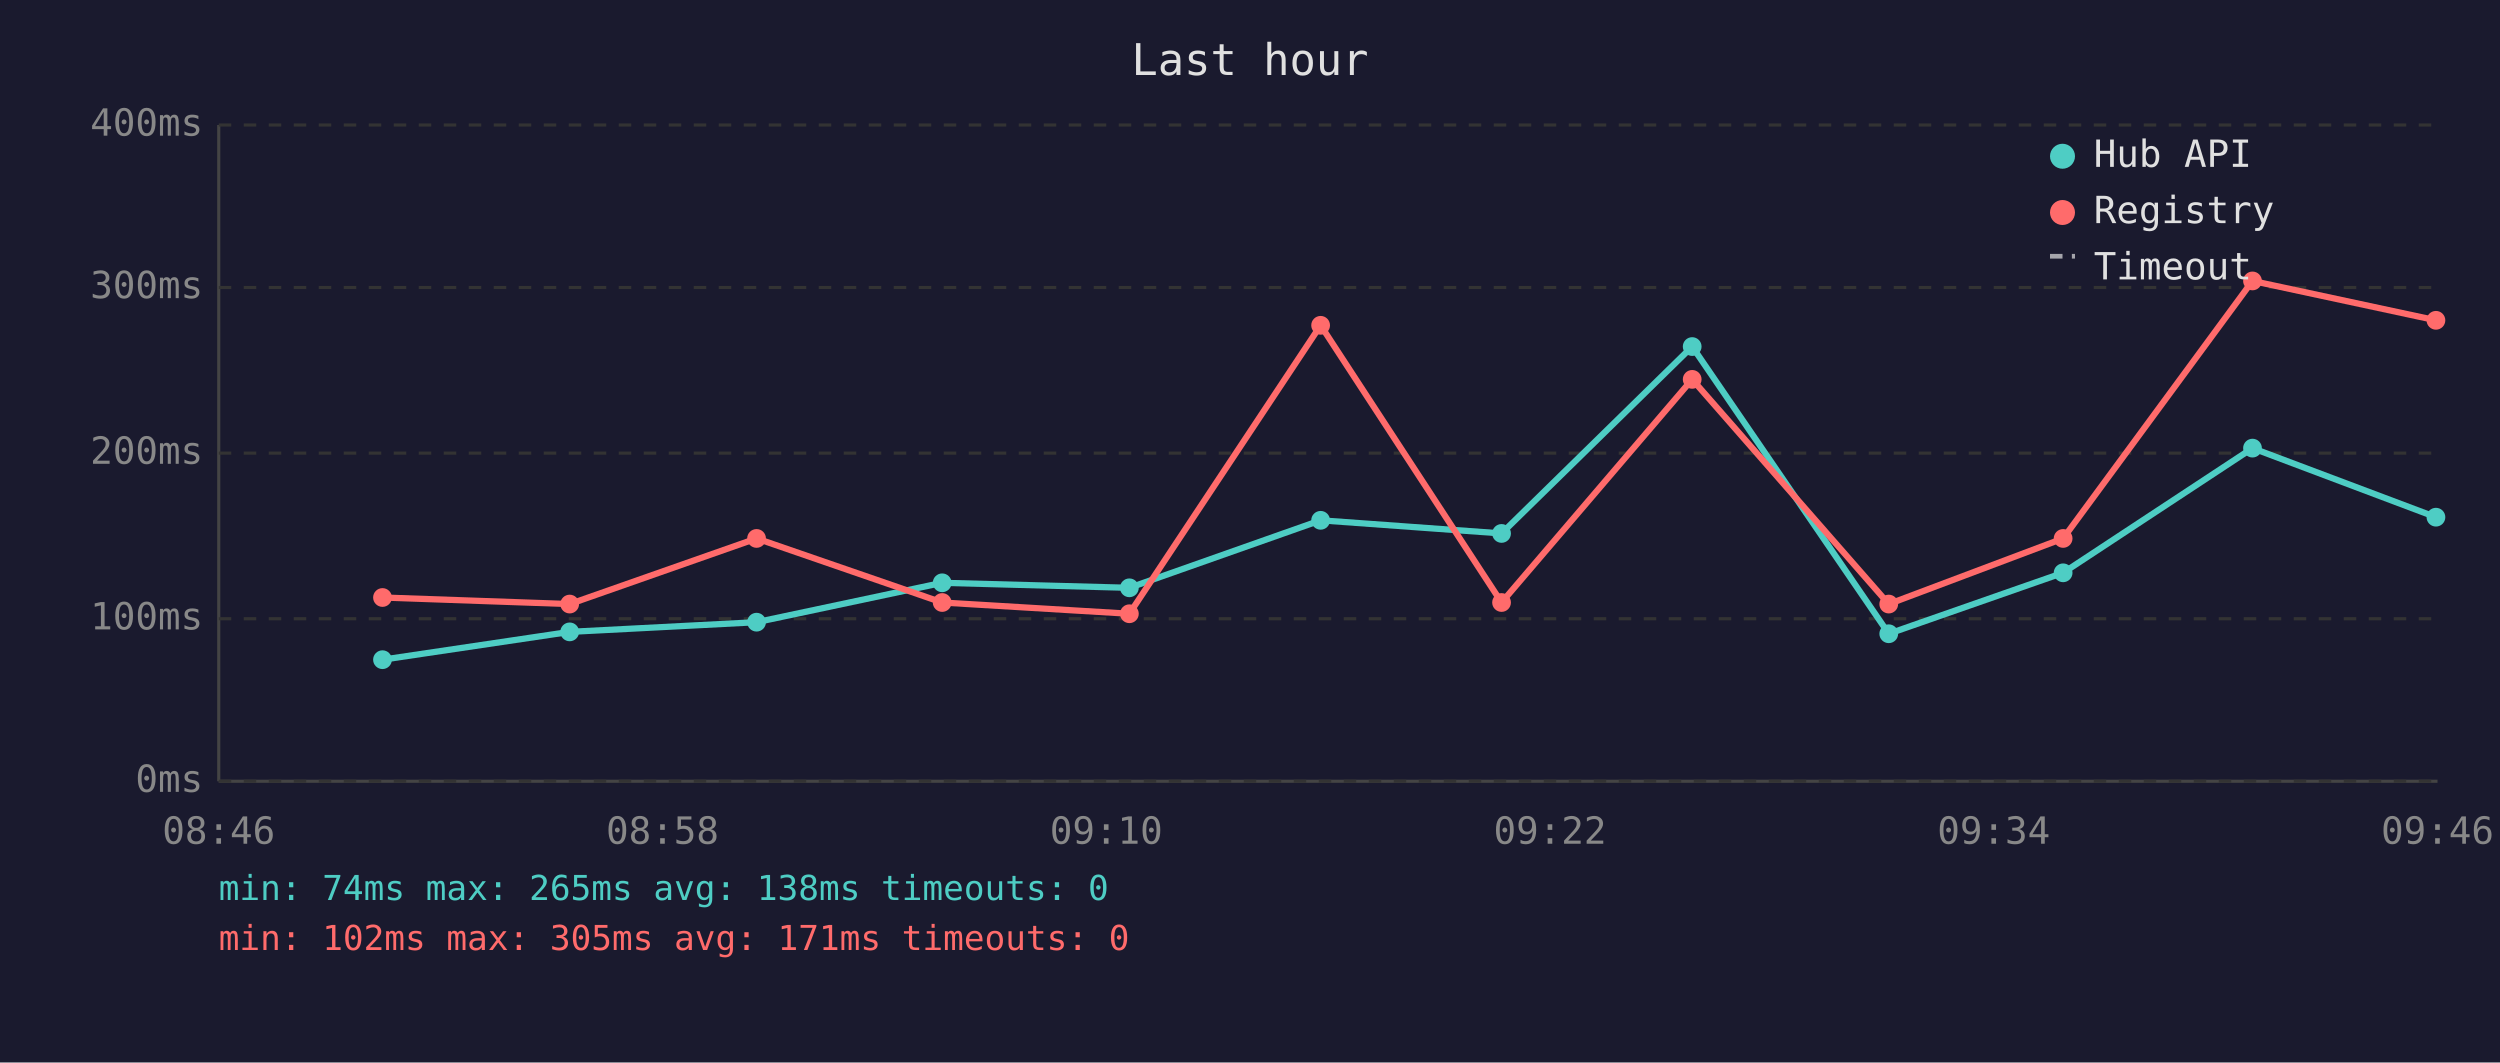
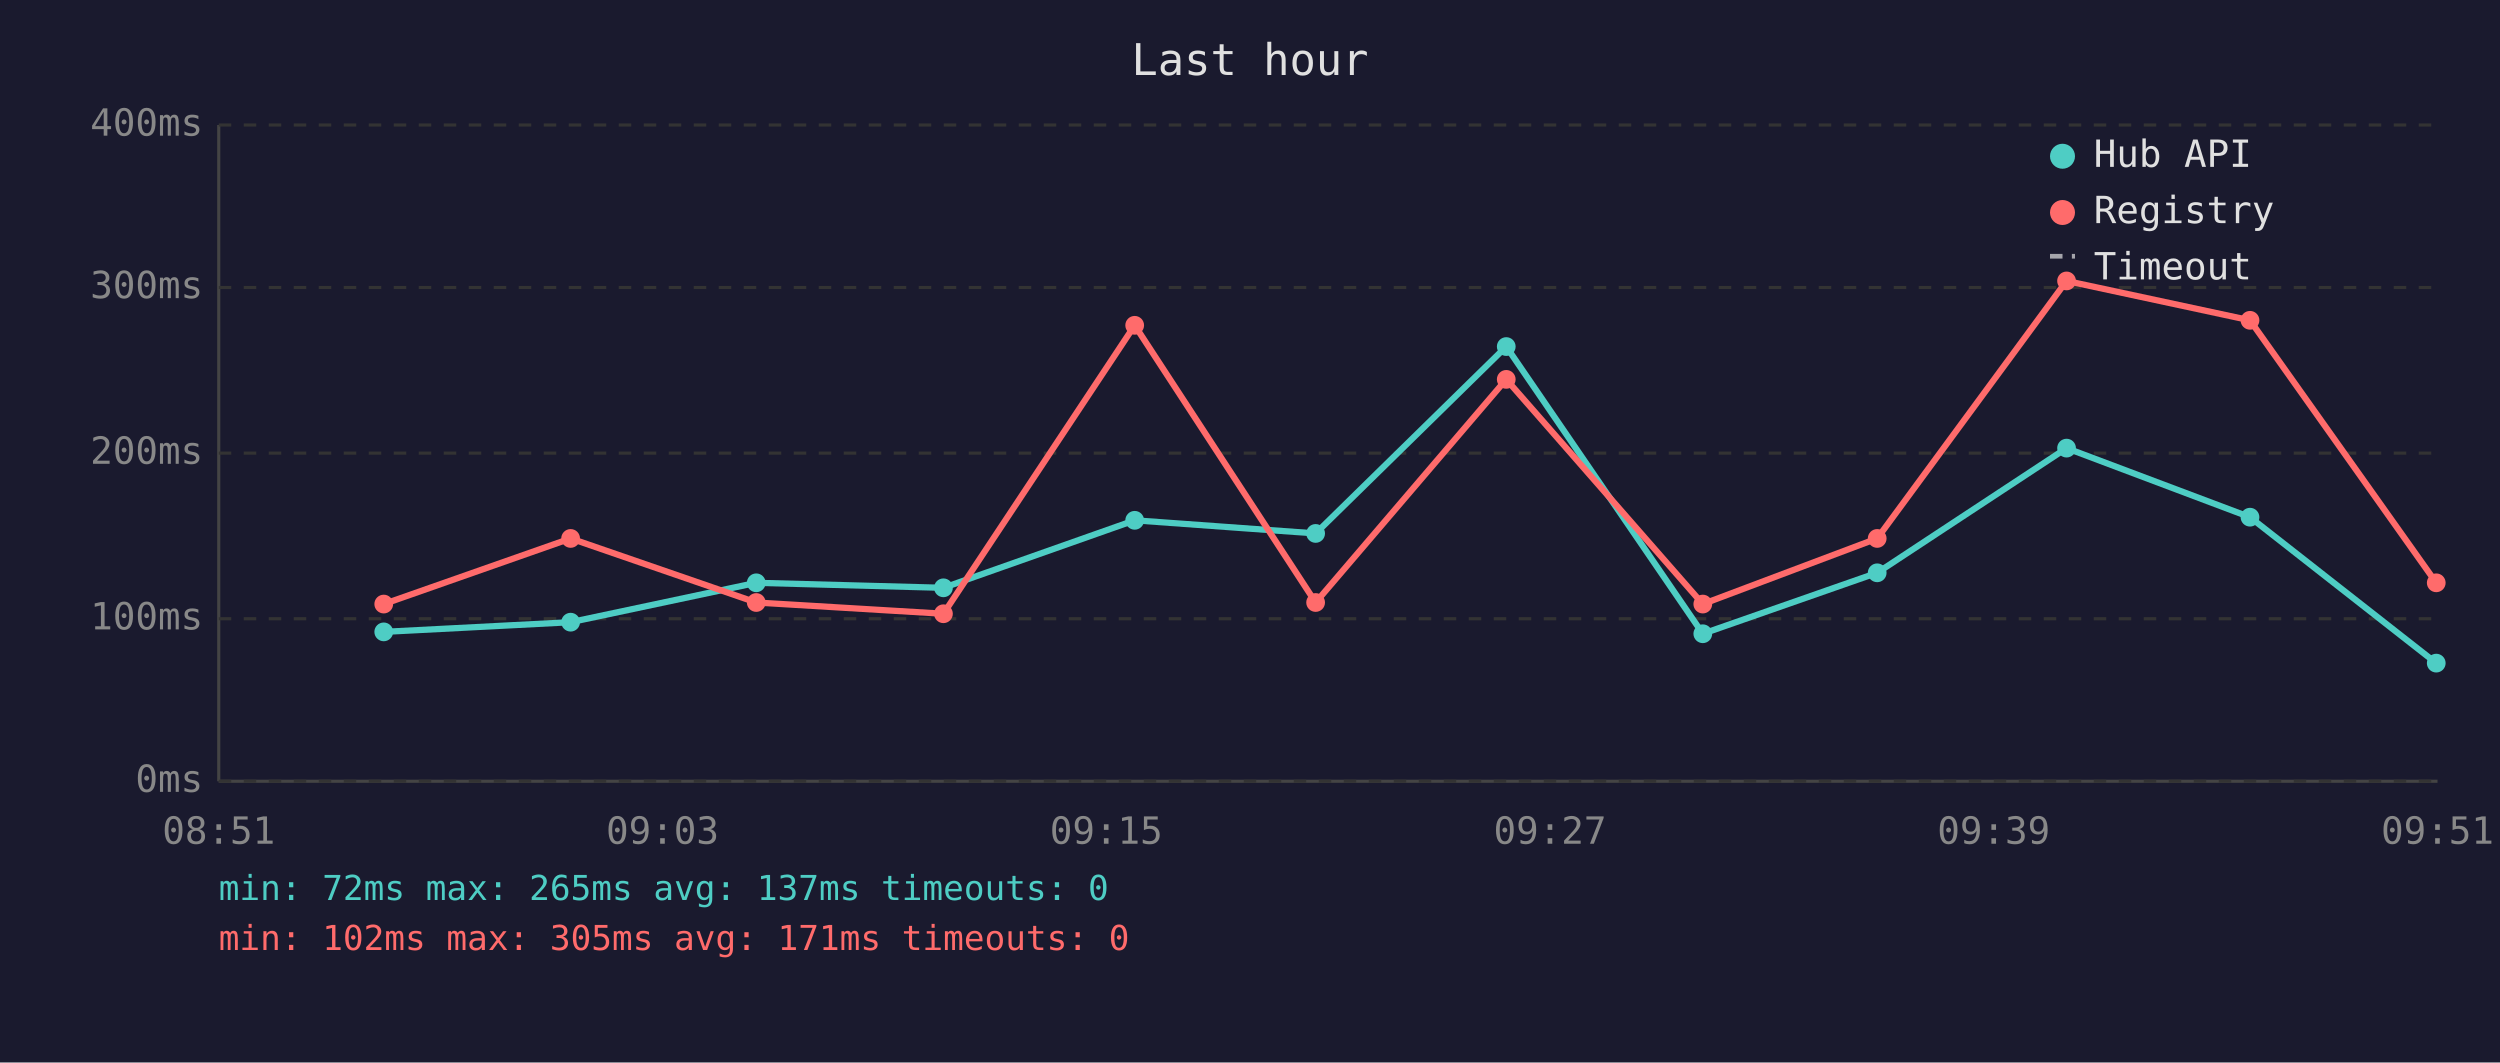
<svg xmlns="http://www.w3.org/2000/svg" viewBox="0 0 800 340" font-family="monospace" font-size="12">
  <rect width="800" height="340" fill="#1a1a2e" />
  <text x="400" y="24" fill="#e0e0e0" font-size="14" text-anchor="middle">Last hour</text>
  <line x1="70" y1="40" x2="70" y2="250" stroke="#444" stroke-width="1" />
  <line x1="70" y1="250" x2="780" y2="250" stroke="#444" stroke-width="1" />
  <line x1="70" y1="250" x2="780" y2="250" stroke="#333" stroke-width="1" stroke-dasharray="4" />
  <text x="65" y="250" fill="#888" text-anchor="end" dominant-baseline="middle">0ms</text>
  <line x1="70" y1="198" x2="780" y2="198" stroke="#333" stroke-width="1" stroke-dasharray="4" />
  <text x="65" y="198" fill="#888" text-anchor="end" dominant-baseline="middle">100ms</text>
  <line x1="70" y1="145" x2="780" y2="145" stroke="#333" stroke-width="1" stroke-dasharray="4" />
  <text x="65" y="145" fill="#888" text-anchor="end" dominant-baseline="middle">200ms</text>
  <line x1="70" y1="92" x2="780" y2="92" stroke="#333" stroke-width="1" stroke-dasharray="4" />
  <text x="65" y="92" fill="#888" text-anchor="end" dominant-baseline="middle">300ms</text>
  <line x1="70" y1="40" x2="780" y2="40" stroke="#333" stroke-width="1" stroke-dasharray="4" />
  <text x="65" y="40" fill="#888" text-anchor="end" dominant-baseline="middle">400ms</text>
-   <text x="70" y="270" fill="#888" text-anchor="middle">08:46</text>
-   <text x="212" y="270" fill="#888" text-anchor="middle">08:58</text>
-   <text x="354" y="270" fill="#888" text-anchor="middle">09:10</text>
-   <text x="496" y="270" fill="#888" text-anchor="middle">09:22</text>
-   <text x="638" y="270" fill="#888" text-anchor="middle">09:34</text>
-   <text x="780" y="270" fill="#888" text-anchor="middle">09:46</text>
-   <polyline points="122.4,211.1 182.3,202.2 242.1,199.1 301.5,186.5 361.4,188.1 422.6,166.5 480.5,170.7 541.5,110.9 604.4,202.8 660.2,183.3 720.8,143.4 779.5,165.5" fill="none" stroke="#4ecdc4" stroke-width="2" opacity="1" />
-   <circle cx="122.4" cy="211.1" r="3" fill="#4ecdc4" />
-   <circle cx="182.3" cy="202.2" r="3" fill="#4ecdc4" />
-   <circle cx="242.1" cy="199.1" r="3" fill="#4ecdc4" />
-   <circle cx="301.5" cy="186.5" r="3" fill="#4ecdc4" />
-   <circle cx="361.4" cy="188.1" r="3" fill="#4ecdc4" />
-   <circle cx="422.6" cy="166.5" r="3" fill="#4ecdc4" />
-   <circle cx="480.5" cy="170.7" r="3" fill="#4ecdc4" />
-   <circle cx="541.5" cy="110.9" r="3" fill="#4ecdc4" />
-   <circle cx="604.4" cy="202.8" r="3" fill="#4ecdc4" />
-   <circle cx="660.2" cy="183.3" r="3" fill="#4ecdc4" />
-   <circle cx="720.8" cy="143.4" r="3" fill="#4ecdc4" />
-   <circle cx="779.5" cy="165.5" r="3" fill="#4ecdc4" />
-   <polyline points="122.4,191.2 182.3,193.3 242.1,172.3 301.5,192.8 361.4,196.4 422.6,104.1 480.5,192.8 541.5,121.4 604.4,193.3 660.2,172.3 720.8,89.9 779.5,102.5" fill="none" stroke="#ff6b6b" stroke-width="2" opacity="1" />
-   <circle cx="122.4" cy="191.2" r="3" fill="#ff6b6b" />
-   <circle cx="182.3" cy="193.3" r="3" fill="#ff6b6b" />
-   <circle cx="242.1" cy="172.3" r="3" fill="#ff6b6b" />
-   <circle cx="301.5" cy="192.8" r="3" fill="#ff6b6b" />
-   <circle cx="361.4" cy="196.4" r="3" fill="#ff6b6b" />
-   <circle cx="422.6" cy="104.1" r="3" fill="#ff6b6b" />
-   <circle cx="480.5" cy="192.8" r="3" fill="#ff6b6b" />
-   <circle cx="541.5" cy="121.4" r="3" fill="#ff6b6b" />
-   <circle cx="604.4" cy="193.3" r="3" fill="#ff6b6b" />
-   <circle cx="660.2" cy="172.3" r="3" fill="#ff6b6b" />
-   <circle cx="720.8" cy="89.9" r="3" fill="#ff6b6b" />
-   <circle cx="779.5" cy="102.5" r="3" fill="#ff6b6b" />
+   <text x="70" y="270" fill="#888" text-anchor="middle">08:51</text>
+   <text x="212" y="270" fill="#888" text-anchor="middle">09:03</text>
+   <text x="354" y="270" fill="#888" text-anchor="middle">09:15</text>
+   <text x="496" y="270" fill="#888" text-anchor="middle">09:27</text>
+   <text x="638" y="270" fill="#888" text-anchor="middle">09:39</text>
+   <text x="780" y="270" fill="#888" text-anchor="middle">09:51</text>
+   <polyline points="122.8,202.2 182.6,199.1 242.0,186.5 301.9,188.1 363.1,166.5 421.0,170.7 482.0,110.9 544.9,202.8 600.7,183.3 661.3,143.4 720.0,165.5 779.6,212.2" fill="none" stroke="#4ecdc4" stroke-width="2" opacity="1" />
+   <circle cx="122.8" cy="202.2" r="3" fill="#4ecdc4" />
+   <circle cx="182.6" cy="199.1" r="3" fill="#4ecdc4" />
+   <circle cx="242.0" cy="186.5" r="3" fill="#4ecdc4" />
+   <circle cx="301.9" cy="188.1" r="3" fill="#4ecdc4" />
+   <circle cx="363.1" cy="166.5" r="3" fill="#4ecdc4" />
+   <circle cx="421.0" cy="170.7" r="3" fill="#4ecdc4" />
+   <circle cx="482.0" cy="110.9" r="3" fill="#4ecdc4" />
+   <circle cx="544.9" cy="202.8" r="3" fill="#4ecdc4" />
+   <circle cx="600.7" cy="183.3" r="3" fill="#4ecdc4" />
+   <circle cx="661.3" cy="143.4" r="3" fill="#4ecdc4" />
+   <circle cx="720.0" cy="165.5" r="3" fill="#4ecdc4" />
+   <circle cx="779.6" cy="212.2" r="3" fill="#4ecdc4" />
+   <polyline points="122.8,193.3 182.6,172.3 242.0,192.8 301.9,196.4 363.1,104.1 421.0,192.8 482.0,121.4 544.9,193.3 600.7,172.3 661.3,89.9 720.0,102.5 779.6,186.5" fill="none" stroke="#ff6b6b" stroke-width="2" opacity="1" />
+   <circle cx="122.8" cy="193.3" r="3" fill="#ff6b6b" />
+   <circle cx="182.6" cy="172.3" r="3" fill="#ff6b6b" />
+   <circle cx="242.0" cy="192.8" r="3" fill="#ff6b6b" />
+   <circle cx="301.9" cy="196.4" r="3" fill="#ff6b6b" />
+   <circle cx="363.1" cy="104.1" r="3" fill="#ff6b6b" />
+   <circle cx="421.0" cy="192.8" r="3" fill="#ff6b6b" />
+   <circle cx="482.0" cy="121.4" r="3" fill="#ff6b6b" />
+   <circle cx="544.9" cy="193.3" r="3" fill="#ff6b6b" />
+   <circle cx="600.7" cy="172.3" r="3" fill="#ff6b6b" />
+   <circle cx="661.3" cy="89.9" r="3" fill="#ff6b6b" />
+   <circle cx="720.0" cy="102.5" r="3" fill="#ff6b6b" />
+   <circle cx="779.6" cy="186.5" r="3" fill="#ff6b6b" />
  <circle cx="660" cy="50" r="4" fill="#4ecdc4" />
  <text x="670" y="50" fill="#e0e0e0" dominant-baseline="middle">Hub API</text>
  <circle cx="660" cy="68" r="4" fill="#ff6b6b" />
  <text x="670" y="68" fill="#e0e0e0" dominant-baseline="middle">Registry</text>
  <line x1="656" y1="82" x2="664" y2="82" stroke="#e0e0e0" stroke-width="1.5" stroke-dasharray="4,3" opacity="0.7" />
  <text x="670" y="86" fill="#e0e0e0" dominant-baseline="middle">Timeout</text>
-   <text x="70" y="288" fill="#4ecdc4" font-size="11">min: 74ms  max: 265ms  avg: 138ms  timeouts: 0</text>
+   <text x="70" y="288" fill="#4ecdc4" font-size="11">min: 72ms  max: 265ms  avg: 137ms  timeouts: 0</text>
  <text x="70" y="304" fill="#ff6b6b" font-size="11">min: 102ms  max: 305ms  avg: 171ms  timeouts: 0</text>
</svg>
